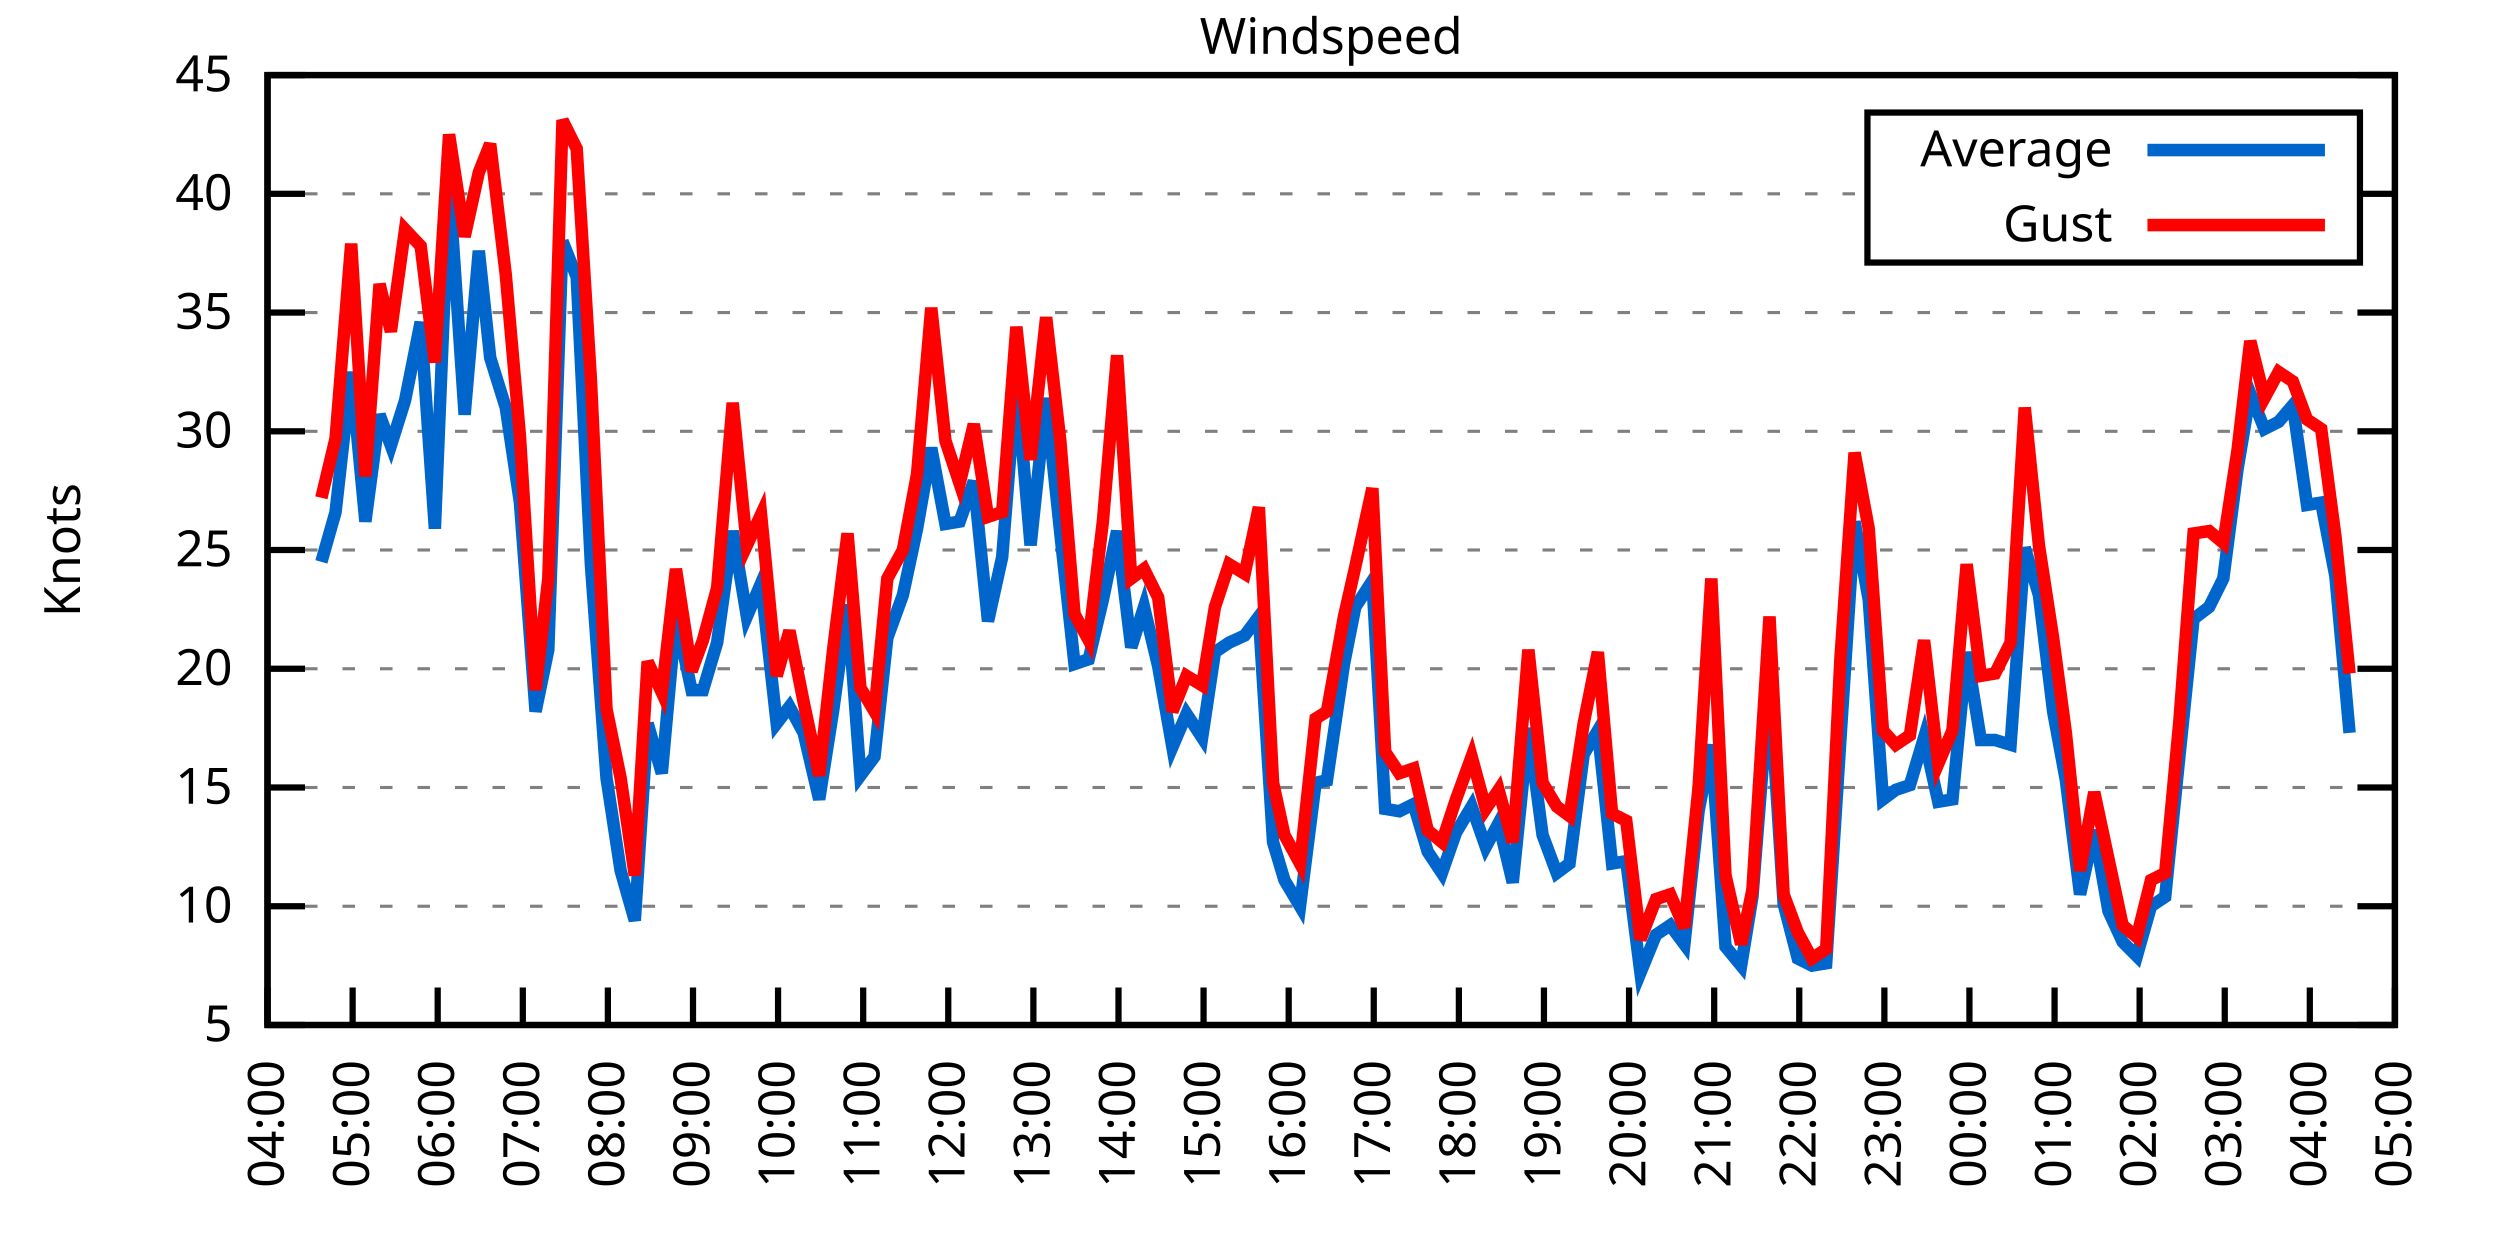
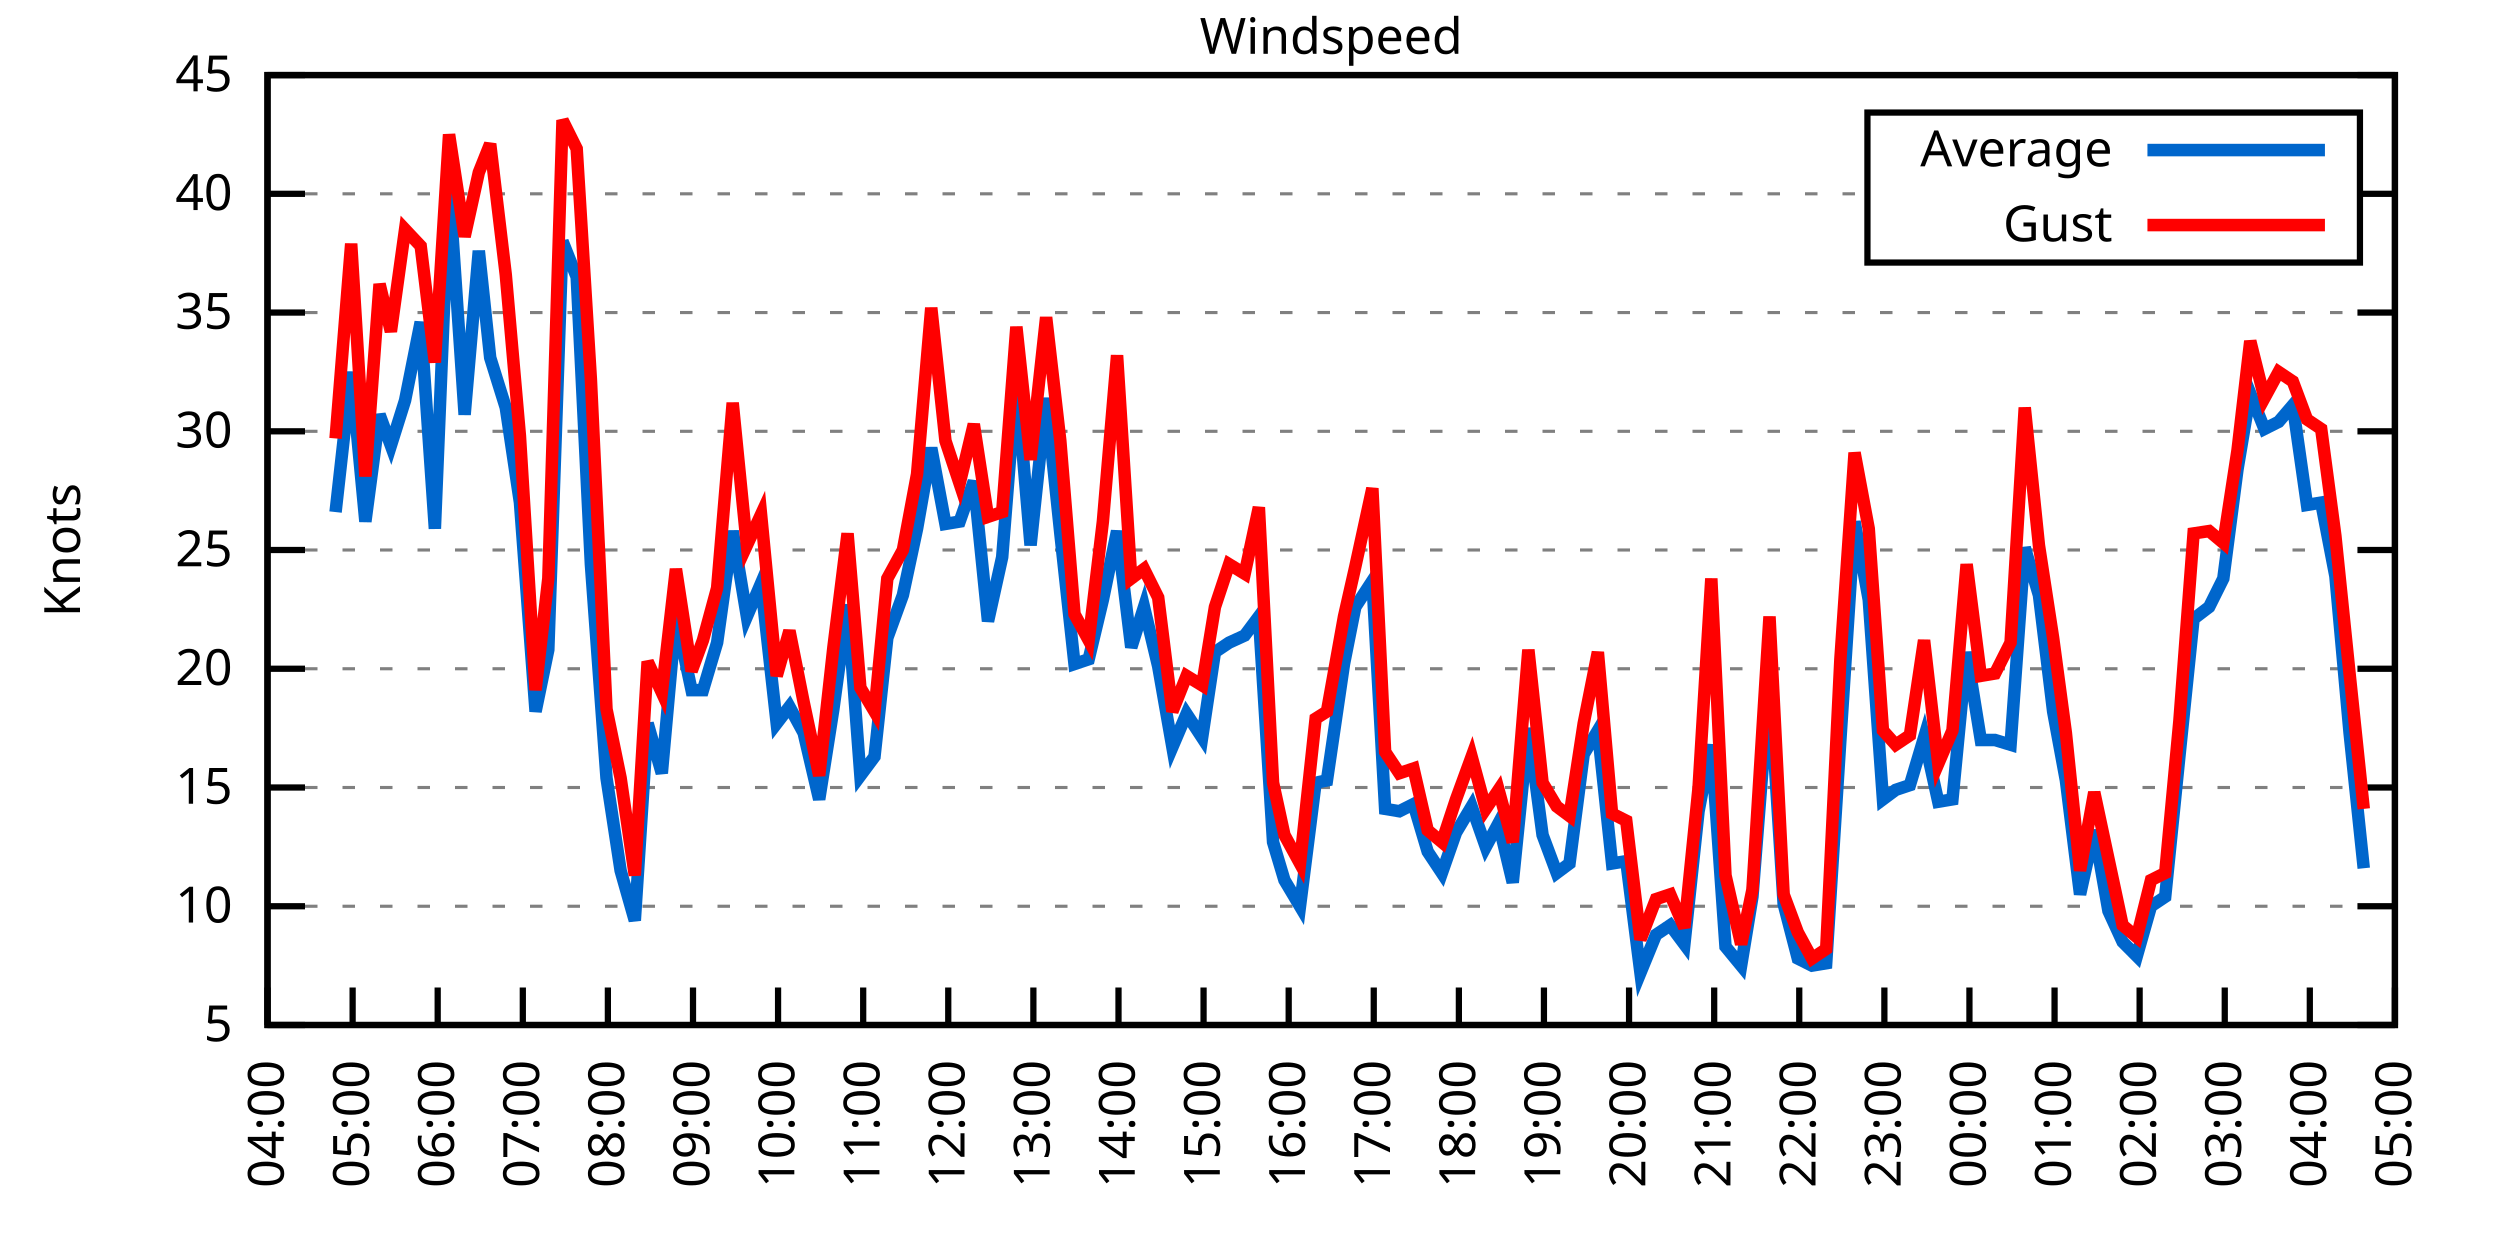
<svg xmlns="http://www.w3.org/2000/svg" xmlns:xlink="http://www.w3.org/1999/xlink" width="400" height="200" viewBox="0 0 400 200">
  <g id="gnuplot_canvas">
    <rect x="0" y="0" width="400" height="200" fill="none" />
    <defs>
      <circle id="gpDot" r="0.5" stroke-width="0.5" stroke="currentColor" />
      <path id="gpPt0" stroke-width="0.333" stroke="currentColor" d="M-1,0 h2 M0,-1 v2" />
      <path id="gpPt1" stroke-width="0.333" stroke="currentColor" d="M-1,-1 L1,1 M1,-1 L-1,1" />
      <path id="gpPt2" stroke-width="0.333" stroke="currentColor" d="M-1,0 L1,0 M0,-1 L0,1 M-1,-1 L1,1 M-1,1 L1,-1" />
      <rect id="gpPt3" stroke-width="0.333" stroke="currentColor" x="-1" y="-1" width="2" height="2" />
      <rect id="gpPt4" stroke-width="0.333" stroke="currentColor" fill="currentColor" x="-1" y="-1" width="2" height="2" />
      <circle id="gpPt5" stroke-width="0.333" stroke="currentColor" cx="0" cy="0" r="1" />
      <use xlink:href="#gpPt5" id="gpPt6" fill="currentColor" stroke="none" />
      <path id="gpPt7" stroke-width="0.333" stroke="currentColor" d="M0,-1.33 L-1.33,0.67 L1.33,0.67 z" />
      <use xlink:href="#gpPt7" id="gpPt8" fill="currentColor" stroke="none" />
      <use xlink:href="#gpPt7" id="gpPt9" stroke="currentColor" transform="rotate(180)" />
      <use xlink:href="#gpPt9" id="gpPt10" fill="currentColor" stroke="none" />
      <use xlink:href="#gpPt3" id="gpPt11" stroke="currentColor" transform="rotate(45)" />
      <use xlink:href="#gpPt11" id="gpPt12" fill="currentColor" stroke="none" />
      <path id="gpPt13" stroke-width="0.333" stroke="currentColor" d="M0,1.330 L1.265,0.411 L0.782,-1.067 L-0.782,-1.076 L-1.265,0.411 z" />
      <use xlink:href="#gpPt13" id="gpPt14" fill="currentColor" stroke="none" />
      <filter id="textbox" filterUnits="objectBoundingBox" x="0" y="0" height="1" width="1">
        <feFlood flood-color="white" flood-opacity="1" result="bgnd" />
        <feComposite in="SourceGraphic" in2="bgnd" operator="atop" />
      </filter>
      <filter id="greybox" filterUnits="objectBoundingBox" x="0" y="0" height="1" width="1">
        <feFlood flood-color="lightgrey" flood-opacity="1" result="grey" />
        <feComposite in="SourceGraphic" in2="grey" operator="atop" />
      </filter>
    </defs>
    <g fill="none" color="white" stroke="currentColor" stroke-width="1.00" stroke-linecap="butt" stroke-linejoin="miter">
</g>
    <g fill="none" color="black" stroke="currentColor" stroke-width="1.00" stroke-linecap="butt" stroke-linejoin="miter">
      <g stroke="none" shape-rendering="crispEdges">
        <polygon fill="rgb(255, 255, 255)" points="42.80,164.00 383.18,164.00 383.18,12.02 42.80,12.02 " />
      </g>
    </g>
    <g fill="none" color="black" stroke="currentColor" stroke-width="1.00" stroke-linecap="butt" stroke-linejoin="miter">
</g>
    <g fill="none" color="black" stroke="black" stroke-width="0.50" stroke-linecap="butt" stroke-linejoin="miter">
</g>
    <g fill="none" color="gray" stroke="currentColor" stroke-width="0.50" stroke-linecap="butt" stroke-linejoin="miter">
      <path stroke="gray" stroke-dasharray="2,4" class="gridline" d="M42.80,164.00 L383.19,164.00  " />
    </g>
    <g fill="none" color="gray" stroke="gray" stroke-width="1.00" stroke-linecap="butt" stroke-linejoin="miter">
</g>
    <g fill="none" color="black" stroke="currentColor" stroke-width="1.00" stroke-linecap="butt" stroke-linejoin="miter">
      <path stroke="black" d="M42.80,164.00 L48.80,164.00 M383.19,164.00 L377.19,164.00  " />
      <g transform="translate(37.20,166.60)" stroke="none" fill="black" font-family="Sans" font-size="8.00" text-anchor="end">
        <text>
          <tspan font-family="Sans"> 5</tspan>
        </text>
      </g>
    </g>
    <g fill="none" color="black" stroke="currentColor" stroke-width="1.00" stroke-linecap="butt" stroke-linejoin="miter">
</g>
    <g fill="none" color="black" stroke="black" stroke-width="0.50" stroke-linecap="butt" stroke-linejoin="miter">
</g>
    <g fill="none" color="gray" stroke="currentColor" stroke-width="0.50" stroke-linecap="butt" stroke-linejoin="miter">
      <path stroke="gray" stroke-dasharray="2,4" class="gridline" d="M42.80,145.00 L383.19,145.00  " />
    </g>
    <g fill="none" color="gray" stroke="gray" stroke-width="1.00" stroke-linecap="butt" stroke-linejoin="miter">
</g>
    <g fill="none" color="black" stroke="currentColor" stroke-width="1.00" stroke-linecap="butt" stroke-linejoin="miter">
      <path stroke="black" d="M42.80,145.00 L48.80,145.00 M383.19,145.00 L377.19,145.00  " />
      <g transform="translate(37.20,147.60)" stroke="none" fill="black" font-family="Sans" font-size="8.00" text-anchor="end">
        <text>
          <tspan font-family="Sans"> 10</tspan>
        </text>
      </g>
    </g>
    <g fill="none" color="black" stroke="currentColor" stroke-width="1.00" stroke-linecap="butt" stroke-linejoin="miter">
</g>
    <g fill="none" color="black" stroke="black" stroke-width="0.50" stroke-linecap="butt" stroke-linejoin="miter">
</g>
    <g fill="none" color="gray" stroke="currentColor" stroke-width="0.50" stroke-linecap="butt" stroke-linejoin="miter">
      <path stroke="gray" stroke-dasharray="2,4" class="gridline" d="M42.80,126.00 L383.19,126.00  " />
    </g>
    <g fill="none" color="gray" stroke="gray" stroke-width="1.00" stroke-linecap="butt" stroke-linejoin="miter">
</g>
    <g fill="none" color="black" stroke="currentColor" stroke-width="1.00" stroke-linecap="butt" stroke-linejoin="miter">
      <path stroke="black" d="M42.80,126.00 L48.80,126.00 M383.19,126.00 L377.19,126.00  " />
      <g transform="translate(37.20,128.60)" stroke="none" fill="black" font-family="Sans" font-size="8.00" text-anchor="end">
        <text>
          <tspan font-family="Sans"> 15</tspan>
        </text>
      </g>
    </g>
    <g fill="none" color="black" stroke="currentColor" stroke-width="1.00" stroke-linecap="butt" stroke-linejoin="miter">
</g>
    <g fill="none" color="black" stroke="black" stroke-width="0.50" stroke-linecap="butt" stroke-linejoin="miter">
</g>
    <g fill="none" color="gray" stroke="currentColor" stroke-width="0.50" stroke-linecap="butt" stroke-linejoin="miter">
      <path stroke="gray" stroke-dasharray="2,4" class="gridline" d="M42.80,107.00 L383.19,107.00  " />
    </g>
    <g fill="none" color="gray" stroke="gray" stroke-width="1.00" stroke-linecap="butt" stroke-linejoin="miter">
</g>
    <g fill="none" color="black" stroke="currentColor" stroke-width="1.00" stroke-linecap="butt" stroke-linejoin="miter">
      <path stroke="black" d="M42.80,107.00 L48.80,107.00 M383.19,107.00 L377.19,107.00  " />
      <g transform="translate(37.20,109.60)" stroke="none" fill="black" font-family="Sans" font-size="8.00" text-anchor="end">
        <text>
          <tspan font-family="Sans"> 20</tspan>
        </text>
      </g>
    </g>
    <g fill="none" color="black" stroke="currentColor" stroke-width="1.00" stroke-linecap="butt" stroke-linejoin="miter">
</g>
    <g fill="none" color="black" stroke="black" stroke-width="0.50" stroke-linecap="butt" stroke-linejoin="miter">
</g>
    <g fill="none" color="gray" stroke="currentColor" stroke-width="0.50" stroke-linecap="butt" stroke-linejoin="miter">
      <path stroke="gray" stroke-dasharray="2,4" class="gridline" d="M42.80,88.00 L383.19,88.00  " />
    </g>
    <g fill="none" color="gray" stroke="gray" stroke-width="1.00" stroke-linecap="butt" stroke-linejoin="miter">
</g>
    <g fill="none" color="black" stroke="currentColor" stroke-width="1.00" stroke-linecap="butt" stroke-linejoin="miter">
      <path stroke="black" d="M42.80,88.00 L48.80,88.00 M383.19,88.00 L377.19,88.00  " />
      <g transform="translate(37.20,90.60)" stroke="none" fill="black" font-family="Sans" font-size="8.00" text-anchor="end">
        <text>
          <tspan font-family="Sans"> 25</tspan>
        </text>
      </g>
    </g>
    <g fill="none" color="black" stroke="currentColor" stroke-width="1.00" stroke-linecap="butt" stroke-linejoin="miter">
</g>
    <g fill="none" color="black" stroke="black" stroke-width="0.50" stroke-linecap="butt" stroke-linejoin="miter">
</g>
    <g fill="none" color="gray" stroke="currentColor" stroke-width="0.50" stroke-linecap="butt" stroke-linejoin="miter">
      <path stroke="gray" stroke-dasharray="2,4" class="gridline" d="M42.80,69.01 L383.19,69.01  " />
    </g>
    <g fill="none" color="gray" stroke="gray" stroke-width="1.00" stroke-linecap="butt" stroke-linejoin="miter">
</g>
    <g fill="none" color="black" stroke="currentColor" stroke-width="1.00" stroke-linecap="butt" stroke-linejoin="miter">
      <path stroke="black" d="M42.80,69.01 L48.80,69.01 M383.19,69.01 L377.19,69.01  " />
      <g transform="translate(37.20,71.61)" stroke="none" fill="black" font-family="Sans" font-size="8.00" text-anchor="end">
        <text>
          <tspan font-family="Sans"> 30</tspan>
        </text>
      </g>
    </g>
    <g fill="none" color="black" stroke="currentColor" stroke-width="1.00" stroke-linecap="butt" stroke-linejoin="miter">
</g>
    <g fill="none" color="black" stroke="black" stroke-width="0.50" stroke-linecap="butt" stroke-linejoin="miter">
</g>
    <g fill="none" color="gray" stroke="currentColor" stroke-width="0.50" stroke-linecap="butt" stroke-linejoin="miter">
      <path stroke="gray" stroke-dasharray="2,4" class="gridline" d="M42.80,50.01 L383.19,50.01  " />
    </g>
    <g fill="none" color="gray" stroke="gray" stroke-width="1.00" stroke-linecap="butt" stroke-linejoin="miter">
</g>
    <g fill="none" color="black" stroke="currentColor" stroke-width="1.00" stroke-linecap="butt" stroke-linejoin="miter">
      <path stroke="black" d="M42.80,50.01 L48.80,50.01 M383.19,50.01 L377.19,50.01  " />
      <g transform="translate(37.20,52.61)" stroke="none" fill="black" font-family="Sans" font-size="8.00" text-anchor="end">
        <text>
          <tspan font-family="Sans"> 35</tspan>
        </text>
      </g>
    </g>
    <g fill="none" color="black" stroke="currentColor" stroke-width="1.00" stroke-linecap="butt" stroke-linejoin="miter">
</g>
    <g fill="none" color="black" stroke="black" stroke-width="0.50" stroke-linecap="butt" stroke-linejoin="miter">
</g>
    <g fill="none" color="gray" stroke="currentColor" stroke-width="0.50" stroke-linecap="butt" stroke-linejoin="miter">
      <path stroke="gray" stroke-dasharray="2,4" class="gridline" d="M42.80,31.01 L298.79,31.01 M377.59,31.01 L383.19,31.01  " />
    </g>
    <g fill="none" color="gray" stroke="gray" stroke-width="1.00" stroke-linecap="butt" stroke-linejoin="miter">
</g>
    <g fill="none" color="black" stroke="currentColor" stroke-width="1.00" stroke-linecap="butt" stroke-linejoin="miter">
      <path stroke="black" d="M42.80,31.01 L48.80,31.01 M383.19,31.01 L377.19,31.01  " />
      <g transform="translate(37.20,33.61)" stroke="none" fill="black" font-family="Sans" font-size="8.00" text-anchor="end">
        <text>
          <tspan font-family="Sans"> 40</tspan>
        </text>
      </g>
    </g>
    <g fill="none" color="black" stroke="currentColor" stroke-width="1.00" stroke-linecap="butt" stroke-linejoin="miter">
</g>
    <g fill="none" color="black" stroke="black" stroke-width="0.50" stroke-linecap="butt" stroke-linejoin="miter">
</g>
    <g fill="none" color="gray" stroke="currentColor" stroke-width="0.50" stroke-linecap="butt" stroke-linejoin="miter">
      <path stroke="gray" stroke-dasharray="2,4" class="gridline" d="M42.80,12.01 L383.19,12.01  " />
    </g>
    <g fill="none" color="gray" stroke="gray" stroke-width="1.00" stroke-linecap="butt" stroke-linejoin="miter">
</g>
    <g fill="none" color="black" stroke="currentColor" stroke-width="1.00" stroke-linecap="butt" stroke-linejoin="miter">
      <path stroke="black" d="M42.80,12.01 L48.80,12.01 M383.19,12.01 L377.19,12.01  " />
      <g transform="translate(37.20,14.61)" stroke="none" fill="black" font-family="Sans" font-size="8.00" text-anchor="end">
        <text>
          <tspan font-family="Sans"> 45</tspan>
        </text>
      </g>
    </g>
    <g fill="none" color="black" stroke="currentColor" stroke-width="1.00" stroke-linecap="butt" stroke-linejoin="miter">
      <path stroke="black" d="M42.80,164.00 L42.80,158.00  " />
      <g transform="translate(45.40,169.60) rotate(270.00)" stroke="none" fill="black" font-family="Sans" font-size="8.00" text-anchor="end">
        <text>
          <tspan font-family="Sans">04:00</tspan>
        </text>
      </g>
    </g>
    <g fill="none" color="black" stroke="currentColor" stroke-width="1.00" stroke-linecap="butt" stroke-linejoin="miter">
      <path stroke="black" d="M56.42,164.00 L56.42,158.00  " />
      <g transform="translate(59.02,169.60) rotate(270.00)" stroke="none" fill="black" font-family="Sans" font-size="8.00" text-anchor="end">
        <text>
          <tspan font-family="Sans">05:00</tspan>
        </text>
      </g>
    </g>
    <g fill="none" color="black" stroke="currentColor" stroke-width="1.00" stroke-linecap="butt" stroke-linejoin="miter">
      <path stroke="black" d="M70.03,164.00 L70.03,158.00  " />
      <g transform="translate(72.63,169.60) rotate(270.00)" stroke="none" fill="black" font-family="Sans" font-size="8.00" text-anchor="end">
        <text>
          <tspan font-family="Sans">06:00</tspan>
        </text>
      </g>
    </g>
    <g fill="none" color="black" stroke="currentColor" stroke-width="1.00" stroke-linecap="butt" stroke-linejoin="miter">
      <path stroke="black" d="M83.65,164.00 L83.65,158.00  " />
      <g transform="translate(86.25,169.60) rotate(270.00)" stroke="none" fill="black" font-family="Sans" font-size="8.00" text-anchor="end">
        <text>
          <tspan font-family="Sans">07:00</tspan>
        </text>
      </g>
    </g>
    <g fill="none" color="black" stroke="currentColor" stroke-width="1.00" stroke-linecap="butt" stroke-linejoin="miter">
      <path stroke="black" d="M97.26,164.00 L97.26,158.00  " />
      <g transform="translate(99.86,169.60) rotate(270.00)" stroke="none" fill="black" font-family="Sans" font-size="8.00" text-anchor="end">
        <text>
          <tspan font-family="Sans">08:00</tspan>
        </text>
      </g>
    </g>
    <g fill="none" color="black" stroke="currentColor" stroke-width="1.00" stroke-linecap="butt" stroke-linejoin="miter">
      <path stroke="black" d="M110.88,164.00 L110.88,158.00  " />
      <g transform="translate(113.48,169.60) rotate(270.00)" stroke="none" fill="black" font-family="Sans" font-size="8.00" text-anchor="end">
        <text>
          <tspan font-family="Sans">09:00</tspan>
        </text>
      </g>
    </g>
    <g fill="none" color="black" stroke="currentColor" stroke-width="1.00" stroke-linecap="butt" stroke-linejoin="miter">
      <path stroke="black" d="M124.49,164.00 L124.49,158.00  " />
      <g transform="translate(127.09,169.60) rotate(270.00)" stroke="none" fill="black" font-family="Sans" font-size="8.00" text-anchor="end">
        <text>
          <tspan font-family="Sans">10:00</tspan>
        </text>
      </g>
    </g>
    <g fill="none" color="black" stroke="currentColor" stroke-width="1.00" stroke-linecap="butt" stroke-linejoin="miter">
      <path stroke="black" d="M138.11,164.00 L138.11,158.00  " />
      <g transform="translate(140.71,169.60) rotate(270.00)" stroke="none" fill="black" font-family="Sans" font-size="8.00" text-anchor="end">
        <text>
          <tspan font-family="Sans">11:00</tspan>
        </text>
      </g>
    </g>
    <g fill="none" color="black" stroke="currentColor" stroke-width="1.00" stroke-linecap="butt" stroke-linejoin="miter">
      <path stroke="black" d="M151.72,164.00 L151.72,158.00  " />
      <g transform="translate(154.32,169.60) rotate(270.00)" stroke="none" fill="black" font-family="Sans" font-size="8.00" text-anchor="end">
        <text>
          <tspan font-family="Sans">12:00</tspan>
        </text>
      </g>
    </g>
    <g fill="none" color="black" stroke="currentColor" stroke-width="1.00" stroke-linecap="butt" stroke-linejoin="miter">
      <path stroke="black" d="M165.34,164.00 L165.34,158.00  " />
      <g transform="translate(167.94,169.60) rotate(270.00)" stroke="none" fill="black" font-family="Sans" font-size="8.00" text-anchor="end">
        <text>
          <tspan font-family="Sans">13:00</tspan>
        </text>
      </g>
    </g>
    <g fill="none" color="black" stroke="currentColor" stroke-width="1.00" stroke-linecap="butt" stroke-linejoin="miter">
      <path stroke="black" d="M178.96,164.00 L178.96,158.00  " />
      <g transform="translate(181.56,169.60) rotate(270.00)" stroke="none" fill="black" font-family="Sans" font-size="8.00" text-anchor="end">
        <text>
          <tspan font-family="Sans">14:00</tspan>
        </text>
      </g>
    </g>
    <g fill="none" color="black" stroke="currentColor" stroke-width="1.00" stroke-linecap="butt" stroke-linejoin="miter">
      <path stroke="black" d="M192.57,164.00 L192.57,158.00  " />
      <g transform="translate(195.17,169.60) rotate(270.00)" stroke="none" fill="black" font-family="Sans" font-size="8.00" text-anchor="end">
        <text>
          <tspan font-family="Sans">15:00</tspan>
        </text>
      </g>
    </g>
    <g fill="none" color="black" stroke="currentColor" stroke-width="1.00" stroke-linecap="butt" stroke-linejoin="miter">
      <path stroke="black" d="M206.19,164.00 L206.19,158.00  " />
      <g transform="translate(208.79,169.60) rotate(270.00)" stroke="none" fill="black" font-family="Sans" font-size="8.00" text-anchor="end">
        <text>
          <tspan font-family="Sans">16:00</tspan>
        </text>
      </g>
    </g>
    <g fill="none" color="black" stroke="currentColor" stroke-width="1.00" stroke-linecap="butt" stroke-linejoin="miter">
      <path stroke="black" d="M219.80,164.00 L219.80,158.00  " />
      <g transform="translate(222.40,169.60) rotate(270.00)" stroke="none" fill="black" font-family="Sans" font-size="8.00" text-anchor="end">
        <text>
          <tspan font-family="Sans">17:00</tspan>
        </text>
      </g>
    </g>
    <g fill="none" color="black" stroke="currentColor" stroke-width="1.00" stroke-linecap="butt" stroke-linejoin="miter">
      <path stroke="black" d="M233.42,164.00 L233.42,158.00  " />
      <g transform="translate(236.02,169.60) rotate(270.00)" stroke="none" fill="black" font-family="Sans" font-size="8.00" text-anchor="end">
        <text>
          <tspan font-family="Sans">18:00</tspan>
        </text>
      </g>
    </g>
    <g fill="none" color="black" stroke="currentColor" stroke-width="1.00" stroke-linecap="butt" stroke-linejoin="miter">
      <path stroke="black" d="M247.03,164.00 L247.03,158.00  " />
      <g transform="translate(249.63,169.60) rotate(270.00)" stroke="none" fill="black" font-family="Sans" font-size="8.00" text-anchor="end">
        <text>
          <tspan font-family="Sans">19:00</tspan>
        </text>
      </g>
    </g>
    <g fill="none" color="black" stroke="currentColor" stroke-width="1.00" stroke-linecap="butt" stroke-linejoin="miter">
      <path stroke="black" d="M260.65,164.00 L260.65,158.00  " />
      <g transform="translate(263.25,169.60) rotate(270.00)" stroke="none" fill="black" font-family="Sans" font-size="8.00" text-anchor="end">
        <text>
          <tspan font-family="Sans">20:00</tspan>
        </text>
      </g>
    </g>
    <g fill="none" color="black" stroke="currentColor" stroke-width="1.00" stroke-linecap="butt" stroke-linejoin="miter">
      <path stroke="black" d="M274.27,164.00 L274.27,158.00  " />
      <g transform="translate(276.87,169.60) rotate(270.00)" stroke="none" fill="black" font-family="Sans" font-size="8.00" text-anchor="end">
        <text>
          <tspan font-family="Sans">21:00</tspan>
        </text>
      </g>
    </g>
    <g fill="none" color="black" stroke="currentColor" stroke-width="1.00" stroke-linecap="butt" stroke-linejoin="miter">
      <path stroke="black" d="M287.88,164.00 L287.88,158.00  " />
      <g transform="translate(290.48,169.60) rotate(270.00)" stroke="none" fill="black" font-family="Sans" font-size="8.00" text-anchor="end">
        <text>
          <tspan font-family="Sans">22:00</tspan>
        </text>
      </g>
    </g>
    <g fill="none" color="black" stroke="currentColor" stroke-width="1.00" stroke-linecap="butt" stroke-linejoin="miter">
      <path stroke="black" d="M301.50,164.00 L301.50,158.00  " />
      <g transform="translate(304.10,169.60) rotate(270.00)" stroke="none" fill="black" font-family="Sans" font-size="8.00" text-anchor="end">
        <text>
          <tspan font-family="Sans">23:00</tspan>
        </text>
      </g>
    </g>
    <g fill="none" color="black" stroke="currentColor" stroke-width="1.00" stroke-linecap="butt" stroke-linejoin="miter">
      <path stroke="black" d="M315.11,164.00 L315.11,158.00  " />
      <g transform="translate(317.71,169.60) rotate(270.00)" stroke="none" fill="black" font-family="Sans" font-size="8.00" text-anchor="end">
        <text>
          <tspan font-family="Sans">00:00</tspan>
        </text>
      </g>
    </g>
    <g fill="none" color="black" stroke="currentColor" stroke-width="1.00" stroke-linecap="butt" stroke-linejoin="miter">
      <path stroke="black" d="M328.73,164.00 L328.73,158.00  " />
      <g transform="translate(331.33,169.60) rotate(270.00)" stroke="none" fill="black" font-family="Sans" font-size="8.00" text-anchor="end">
        <text>
          <tspan font-family="Sans">01:00</tspan>
        </text>
      </g>
    </g>
    <g fill="none" color="black" stroke="currentColor" stroke-width="1.00" stroke-linecap="butt" stroke-linejoin="miter">
      <path stroke="black" d="M342.34,164.00 L342.34,158.00  " />
      <g transform="translate(344.94,169.60) rotate(270.00)" stroke="none" fill="black" font-family="Sans" font-size="8.00" text-anchor="end">
        <text>
          <tspan font-family="Sans">02:00</tspan>
        </text>
      </g>
    </g>
    <g fill="none" color="black" stroke="currentColor" stroke-width="1.00" stroke-linecap="butt" stroke-linejoin="miter">
      <path stroke="black" d="M355.96,164.00 L355.96,158.00  " />
      <g transform="translate(358.56,169.60) rotate(270.00)" stroke="none" fill="black" font-family="Sans" font-size="8.00" text-anchor="end">
        <text>
          <tspan font-family="Sans">03:00</tspan>
        </text>
      </g>
    </g>
    <g fill="none" color="black" stroke="currentColor" stroke-width="1.00" stroke-linecap="butt" stroke-linejoin="miter">
      <path stroke="black" d="M369.57,164.00 L369.57,158.00  " />
      <g transform="translate(372.17,169.60) rotate(270.00)" stroke="none" fill="black" font-family="Sans" font-size="8.00" text-anchor="end">
        <text>
          <tspan font-family="Sans">04:00</tspan>
        </text>
      </g>
    </g>
    <g fill="none" color="black" stroke="currentColor" stroke-width="1.00" stroke-linecap="butt" stroke-linejoin="miter">
      <path stroke="black" d="M383.19,164.00 L383.19,158.00  " />
      <g transform="translate(385.79,169.60) rotate(270.00)" stroke="none" fill="black" font-family="Sans" font-size="8.00" text-anchor="end">
        <text>
          <tspan font-family="Sans">05:00</tspan>
        </text>
      </g>
    </g>
    <g fill="none" color="black" stroke="currentColor" stroke-width="1.00" stroke-linecap="butt" stroke-linejoin="miter">
</g>
    <g fill="none" color="black" stroke="currentColor" stroke-width="1.00" stroke-linecap="butt" stroke-linejoin="miter">
      <path stroke="black" d="M42.80,12.01 L42.80,164.00 L383.19,164.00 L383.19,12.01 L42.80,12.01 Z  " />
    </g>
    <g fill="none" color="black" stroke="currentColor" stroke-width="1.00" stroke-linecap="butt" stroke-linejoin="miter">
</g>
    <g fill="none" color="black" stroke="currentColor" stroke-width="1.00" stroke-linecap="butt" stroke-linejoin="miter">
      <path stroke="black" d="M298.79,42.01 L298.79,18.01 L377.59,18.01 L377.59,42.01 L298.79,42.01 Z  " />
    </g>
    <g id="Windspeed_plot_1">
      <g fill="none" color="white" stroke="black" stroke-width="2.00" stroke-linecap="butt" stroke-linejoin="miter">
</g>
      <g fill="none" color="black" stroke="currentColor" stroke-width="2.00" stroke-linecap="butt" stroke-linejoin="miter">
        <g transform="translate(337.99,26.61)" stroke="none" fill="black" font-family="Sans" font-size="8.00" text-anchor="end">
          <text>
            <tspan font-family="Sans">Average</tspan>
          </text>
        </g>
      </g>
      <g fill="none" color="black" stroke="currentColor" stroke-width="2.00" stroke-linecap="butt" stroke-linejoin="miter">
-         <path stroke="rgb(  0, 102, 204)" d="M343.59,24.01 L371.99,24.01 M51.42,89.90 L53.69,81.93 L56.19,59.51 L58.46,83.45 L60.73,66.35 L62.54,71.29   L64.81,64.07 L67.31,51.53 L69.58,84.59 L71.85,29.49 L74.34,66.35 L76.61,40.13 L78.43,57.23 L80.92,65.21   L83.19,80.41 L85.69,113.84 L87.73,103.96 L90.00,38.61 L92.27,44.31 L94.54,90.28 L97.04,124.48 L99.30,139.30   L101.57,147.28 L103.62,115.74 L105.89,123.72 L108.15,98.64 L110.65,110.42 L112.47,110.42 L114.74,102.82 L117.23,84.97   L119.50,98.64 L121.77,93.32 L124.27,115.74 L126.31,113.08 L128.58,117.26 L131.07,127.90 L133.34,113.46 L135.61,96.74   L137.66,124.10 L139.92,121.06 L141.97,102.06 L144.46,95.22 L146.73,84.59 L149.00,71.67 L151.27,83.83 L153.54,83.45   L155.81,76.99 L158.08,99.40 L160.35,89.14 L162.62,60.65 L164.89,87.25 L167.38,63.69 L169.65,85.35 L171.92,106.24   L174.19,105.48 L176.46,95.98 L178.73,84.97 L181.00,103.58 L183.04,97.12 L185.31,106.62 L187.58,119.54 L189.85,114.22   L192.34,118.02 L194.39,104.34 L196.66,102.82 L199.15,101.68 L201.42,98.64 L203.69,134.74 L205.51,140.82 L208.00,145.00   L210.50,125.24 L212.31,124.86 L215.04,106.24 L216.85,97.12 L219.58,92.94 L221.62,129.42 L223.89,129.80 L226.16,128.66   L228.43,136.26 L230.70,139.68 L232.96,133.22 L235.46,129.04 L237.73,135.50 L239.77,131.70 L242.04,141.20 L244.54,116.50   L246.81,133.60 L249.08,139.68 L251.12,138.16 L253.39,120.68 L255.66,116.88 L257.93,138.16 L260.20,137.78 L262.47,155.64   L264.96,149.56 L267.23,148.04 L269.50,151.08 L271.77,129.80 L273.81,119.16 L276.08,151.46 L278.58,154.50 L280.39,143.48   L283.12,108.90 L285.38,144.62 L287.65,153.36 L289.92,154.50 L292.19,154.12 L294.46,118.40 L296.73,83.45 L299.00,95.98   L301.27,127.90 L303.31,126.38 L305.58,125.62 L307.85,118.02 L310.12,128.28 L312.39,127.90 L314.66,104.34 L316.93,118.40   L319.20,118.40 L321.69,119.16 L323.96,87.63 L326.23,95.22 L328.50,113.84 L330.54,124.86 L332.81,143.10 L335.08,132.84   L337.35,145.76 L339.62,150.70 L341.89,152.98 L344.16,145.00 L346.43,143.48 L348.70,121.06 L350.97,99.02 L353.46,97.12   L355.73,92.56 L358.00,75.09 L360.04,62.93 L362.31,68.63 L364.58,67.49 L366.85,64.83 L369.12,80.79 L371.39,80.41   L373.66,92.18 L375.93,117.26  " />
+         <path stroke="rgb(  0, 102, 204)" d="M343.59,24.01 L371.99,24.01 M53.69,81.93 L56.19,59.51 L58.46,83.45 L60.73,66.35 L62.54,71.29 L64.81,64.07   L67.31,51.53 L69.58,84.59 L71.85,29.49 L74.34,66.35 L76.61,40.13 L78.43,57.23 L80.92,65.21 L83.19,80.41   L85.69,113.84 L87.73,103.96 L90.00,38.61 L92.27,44.31 L94.54,90.28 L97.04,124.48 L99.30,139.30 L101.57,147.28   L103.62,115.74 L105.89,123.72 L108.15,98.64 L110.65,110.42 L112.47,110.42 L114.74,102.82 L117.23,84.97 L119.50,98.64   L121.77,93.32 L124.27,115.74 L126.31,113.08 L128.58,117.26 L131.07,127.90 L133.34,113.46 L135.61,96.74 L137.66,124.10   L139.92,121.06 L141.97,102.06 L144.46,95.22 L146.73,84.59 L149.00,71.67 L151.27,83.83 L153.54,83.45 L155.81,76.99   L158.08,99.40 L160.35,89.14 L162.62,60.65 L164.89,87.25 L167.38,63.69 L169.65,85.35 L171.92,106.24 L174.19,105.48   L176.46,95.98 L178.73,84.97 L181.00,103.58 L183.04,97.12 L185.31,106.62 L187.58,119.54 L189.85,114.22 L192.34,118.02   L194.39,104.34 L196.66,102.82 L199.15,101.68 L201.42,98.64 L203.69,134.74 L205.51,140.82 L208.00,145.00 L210.50,125.24   L212.31,124.86 L215.04,106.24 L216.85,97.12 L219.58,92.94 L221.62,129.42 L223.89,129.80 L226.16,128.66 L228.43,136.26   L230.70,139.68 L232.96,133.22 L235.46,129.04 L237.73,135.50 L239.77,131.70 L242.04,141.20 L244.54,116.50 L246.81,133.60   L249.08,139.68 L251.12,138.16 L253.39,120.68 L255.66,116.88 L257.93,138.16 L260.20,137.78 L262.47,155.64 L264.96,149.56   L267.23,148.04 L269.50,151.08 L271.77,129.80 L273.81,119.16 L276.08,151.46 L278.58,154.50 L280.39,143.48 L283.12,108.90   L285.38,144.62 L287.65,153.36 L289.92,154.50 L292.19,154.12 L294.46,118.40 L296.73,83.45 L299.00,95.98 L301.27,127.90   L303.31,126.38 L305.58,125.62 L307.85,118.02 L310.12,128.28 L312.39,127.90 L314.66,104.34 L316.93,118.40 L319.20,118.40   L321.69,119.16 L323.96,87.63 L326.23,95.22 L328.50,113.84 L330.54,124.86 L332.81,143.10 L335.08,132.84 L337.35,145.76   L339.62,150.70 L341.89,152.98 L344.16,145.00 L346.43,143.48 L348.70,121.06 L350.97,99.02 L353.46,97.12 L355.73,92.56   L358.00,75.09 L360.04,62.93 L362.31,68.63 L364.58,67.49 L366.85,64.83 L369.12,80.79 L371.39,80.41 L373.66,92.18   L375.93,117.26 L378.20,138.92  " />
      </g>
    </g>
    <g id="Windspeed_plot_2">
      <g fill="none" color="black" stroke="currentColor" stroke-width="2.00" stroke-linecap="butt" stroke-linejoin="miter">
        <g transform="translate(337.99,38.61)" stroke="none" fill="black" font-family="Sans" font-size="8.00" text-anchor="end">
          <text>
            <tspan font-family="Sans">Gust</tspan>
          </text>
        </g>
      </g>
      <g fill="none" color="black" stroke="currentColor" stroke-width="2.00" stroke-linecap="butt" stroke-linejoin="miter">
-         <path stroke="rgb(255,   0,   0)" d="M343.59,36.01 L371.99,36.01 M51.42,79.65 L53.69,70.15 L56.19,38.99 L58.46,76.23 L60.73,45.45 L62.54,53.05   L64.81,36.71 L67.31,39.37 L69.58,57.99 L71.85,21.51 L74.34,37.85 L76.61,27.59 L78.43,23.03 L80.92,43.93   L83.19,69.77 L85.69,110.42 L87.73,92.56 L90.00,19.23 L92.27,23.79 L94.54,60.65 L97.04,113.46 L99.30,124.48   L101.57,140.06 L103.62,105.86 L105.89,110.80 L108.15,91.04 L110.65,107.38 L112.47,102.44 L114.74,94.08 L117.23,64.45   L119.50,87.25 L121.77,82.31 L124.27,108.14 L126.31,100.92 L128.58,112.32 L131.07,124.10 L133.34,103.58 L135.61,85.35   L137.66,110.04 L139.92,113.84 L141.97,92.56 L144.46,88.00 L146.73,75.85 L149.00,49.25 L151.27,70.53 L153.54,77.37   L155.81,67.87 L158.08,82.69 L160.35,81.93 L162.62,52.29 L164.89,73.57 L167.38,50.77 L169.65,70.53 L171.92,98.26   L174.19,102.44 L176.46,83.45 L178.73,56.85 L181.00,92.56 L183.04,91.04 L185.31,95.60 L187.58,113.84 L189.85,108.14   L192.34,109.66 L194.39,97.12 L196.66,90.28 L199.15,91.80 L201.42,81.17 L203.69,125.24 L205.51,133.60 L208.00,138.16   L210.50,114.98 L212.31,113.84 L215.04,98.64 L216.85,90.66 L219.58,78.13 L221.62,120.30 L223.89,123.72 L226.16,122.96   L228.43,132.84 L230.70,134.74 L232.96,127.90 L235.46,121.06 L237.73,129.42 L239.77,126.38 L242.04,134.74 L244.54,103.96   L246.81,125.24 L249.08,129.04 L251.12,130.56 L253.39,115.74 L255.66,104.34 L257.93,130.18 L260.20,131.32 L262.47,150.32   L264.96,143.86 L267.23,143.10 L269.50,148.42 L271.77,126.00 L273.81,92.56 L276.08,140.06 L278.58,151.08 L280.39,142.34   L283.12,98.64 L285.38,143.10 L287.65,149.18 L289.92,153.36 L292.19,151.84 L294.46,105.48 L296.73,72.43 L299.00,84.59   L301.27,116.88 L303.31,119.16 L305.58,117.64 L307.85,102.44 L310.12,122.20 L312.39,116.88 L314.66,90.28 L316.93,108.14   L319.20,107.76 L321.69,102.82 L323.96,65.21 L326.23,87.25 L328.50,102.06 L330.54,117.26 L332.81,139.30 L335.08,126.76   L337.35,137.40 L339.62,148.04 L341.89,149.94 L344.16,140.82 L346.43,139.68 L348.70,115.36 L350.97,85.35 L353.46,84.97   L355.73,86.87 L358.00,72.05 L360.04,54.57 L362.31,63.69 L364.58,59.51 L366.85,61.03 L369.12,67.11 L371.39,68.63   L373.66,85.73 L375.93,107.76  " />
+         <path stroke="rgb(255,   0,   0)" d="M343.59,36.01 L371.99,36.01 M53.69,70.15 L56.19,38.99 L58.46,76.23 L60.73,45.45 L62.54,53.05 L64.81,36.71   L67.31,39.37 L69.58,57.99 L71.85,21.51 L74.34,37.85 L76.61,27.59 L78.43,23.03 L80.92,43.93 L83.19,69.77   L85.69,110.42 L87.73,92.56 L90.00,19.23 L92.27,23.79 L94.54,60.65 L97.04,113.46 L99.30,124.48 L101.57,140.06   L103.62,105.86 L105.89,110.80 L108.15,91.04 L110.65,107.38 L112.47,102.44 L114.74,94.08 L117.23,64.45 L119.50,87.25   L121.77,82.31 L124.27,108.14 L126.31,100.92 L128.58,112.32 L131.07,124.10 L133.34,103.58 L135.61,85.35 L137.66,110.04   L139.92,113.84 L141.97,92.56 L144.46,88.00 L146.73,75.85 L149.00,49.25 L151.27,70.53 L153.54,77.37 L155.81,67.87   L158.08,82.69 L160.35,81.93 L162.62,52.29 L164.89,73.57 L167.38,50.77 L169.65,70.53 L171.92,98.26 L174.19,102.44   L176.46,83.45 L178.73,56.85 L181.00,92.56 L183.04,91.04 L185.31,95.60 L187.58,113.84 L189.85,108.14 L192.34,109.66   L194.39,97.12 L196.66,90.28 L199.15,91.80 L201.42,81.17 L203.69,125.24 L205.51,133.60 L208.00,138.16 L210.50,114.98   L212.31,113.84 L215.04,98.64 L216.85,90.66 L219.58,78.13 L221.62,120.30 L223.89,123.72 L226.16,122.96 L228.43,132.84   L230.70,134.74 L232.96,127.90 L235.46,121.06 L237.73,129.42 L239.77,126.38 L242.04,134.74 L244.54,103.96 L246.81,125.24   L249.08,129.04 L251.12,130.56 L253.39,115.74 L255.66,104.34 L257.93,130.18 L260.20,131.32 L262.47,150.32 L264.96,143.86   L267.23,143.10 L269.50,148.42 L271.77,126.00 L273.81,92.56 L276.08,140.06 L278.58,151.08 L280.39,142.34 L283.12,98.64   L285.38,143.10 L287.65,149.18 L289.92,153.36 L292.19,151.84 L294.46,105.48 L296.73,72.43 L299.00,84.59 L301.27,116.88   L303.31,119.16 L305.58,117.64 L307.85,102.44 L310.12,122.20 L312.39,116.88 L314.66,90.28 L316.93,108.14 L319.20,107.76   L321.69,102.82 L323.96,65.21 L326.23,87.25 L328.50,102.06 L330.54,117.26 L332.81,139.30 L335.08,126.76 L337.35,137.40   L339.62,148.04 L341.89,149.94 L344.16,140.82 L346.43,139.68 L348.70,115.36 L350.97,85.35 L353.46,84.97 L355.73,86.87   L358.00,72.05 L360.04,54.57 L362.31,63.69 L364.58,59.51 L366.85,61.03 L369.12,67.11 L371.39,68.63 L373.66,85.73   L375.93,107.76 L378.20,129.42  " />
      </g>
    </g>
    <g fill="none" color="black" stroke="currentColor" stroke-width="2.00" stroke-linecap="butt" stroke-linejoin="miter">
</g>
    <g fill="none" color="black" stroke="black" stroke-width="1.00" stroke-linecap="butt" stroke-linejoin="miter">
</g>
    <g fill="none" color="black" stroke="currentColor" stroke-width="1.00" stroke-linecap="butt" stroke-linejoin="miter">
      <path stroke="black" d="M42.80,12.01 L42.80,164.00 L383.19,164.00 L383.19,12.01 L42.80,12.01 Z  " />
      <g transform="translate(12.80,88.01) rotate(270.00)" stroke="none" fill="black" font-family="Sans" font-size="8.00" text-anchor="middle">
        <text>
          <tspan font-family="Sans">Knots</tspan>
        </text>
      </g>
    </g>
    <g fill="none" color="black" stroke="currentColor" stroke-width="1.00" stroke-linecap="butt" stroke-linejoin="miter">
</g>
    <g fill="none" color="black" stroke="currentColor" stroke-width="1.00" stroke-linecap="butt" stroke-linejoin="miter">
      <g transform="translate(212.99,8.61)" stroke="none" fill="black" font-family="Sans" font-size="8.00" text-anchor="middle">
        <text>
          <tspan font-family="Sans">Windspeed</tspan>
        </text>
      </g>
    </g>
    <g fill="none" color="black" stroke="currentColor" stroke-width="1.00" stroke-linecap="butt" stroke-linejoin="miter">
</g>
  </g>
</svg>
